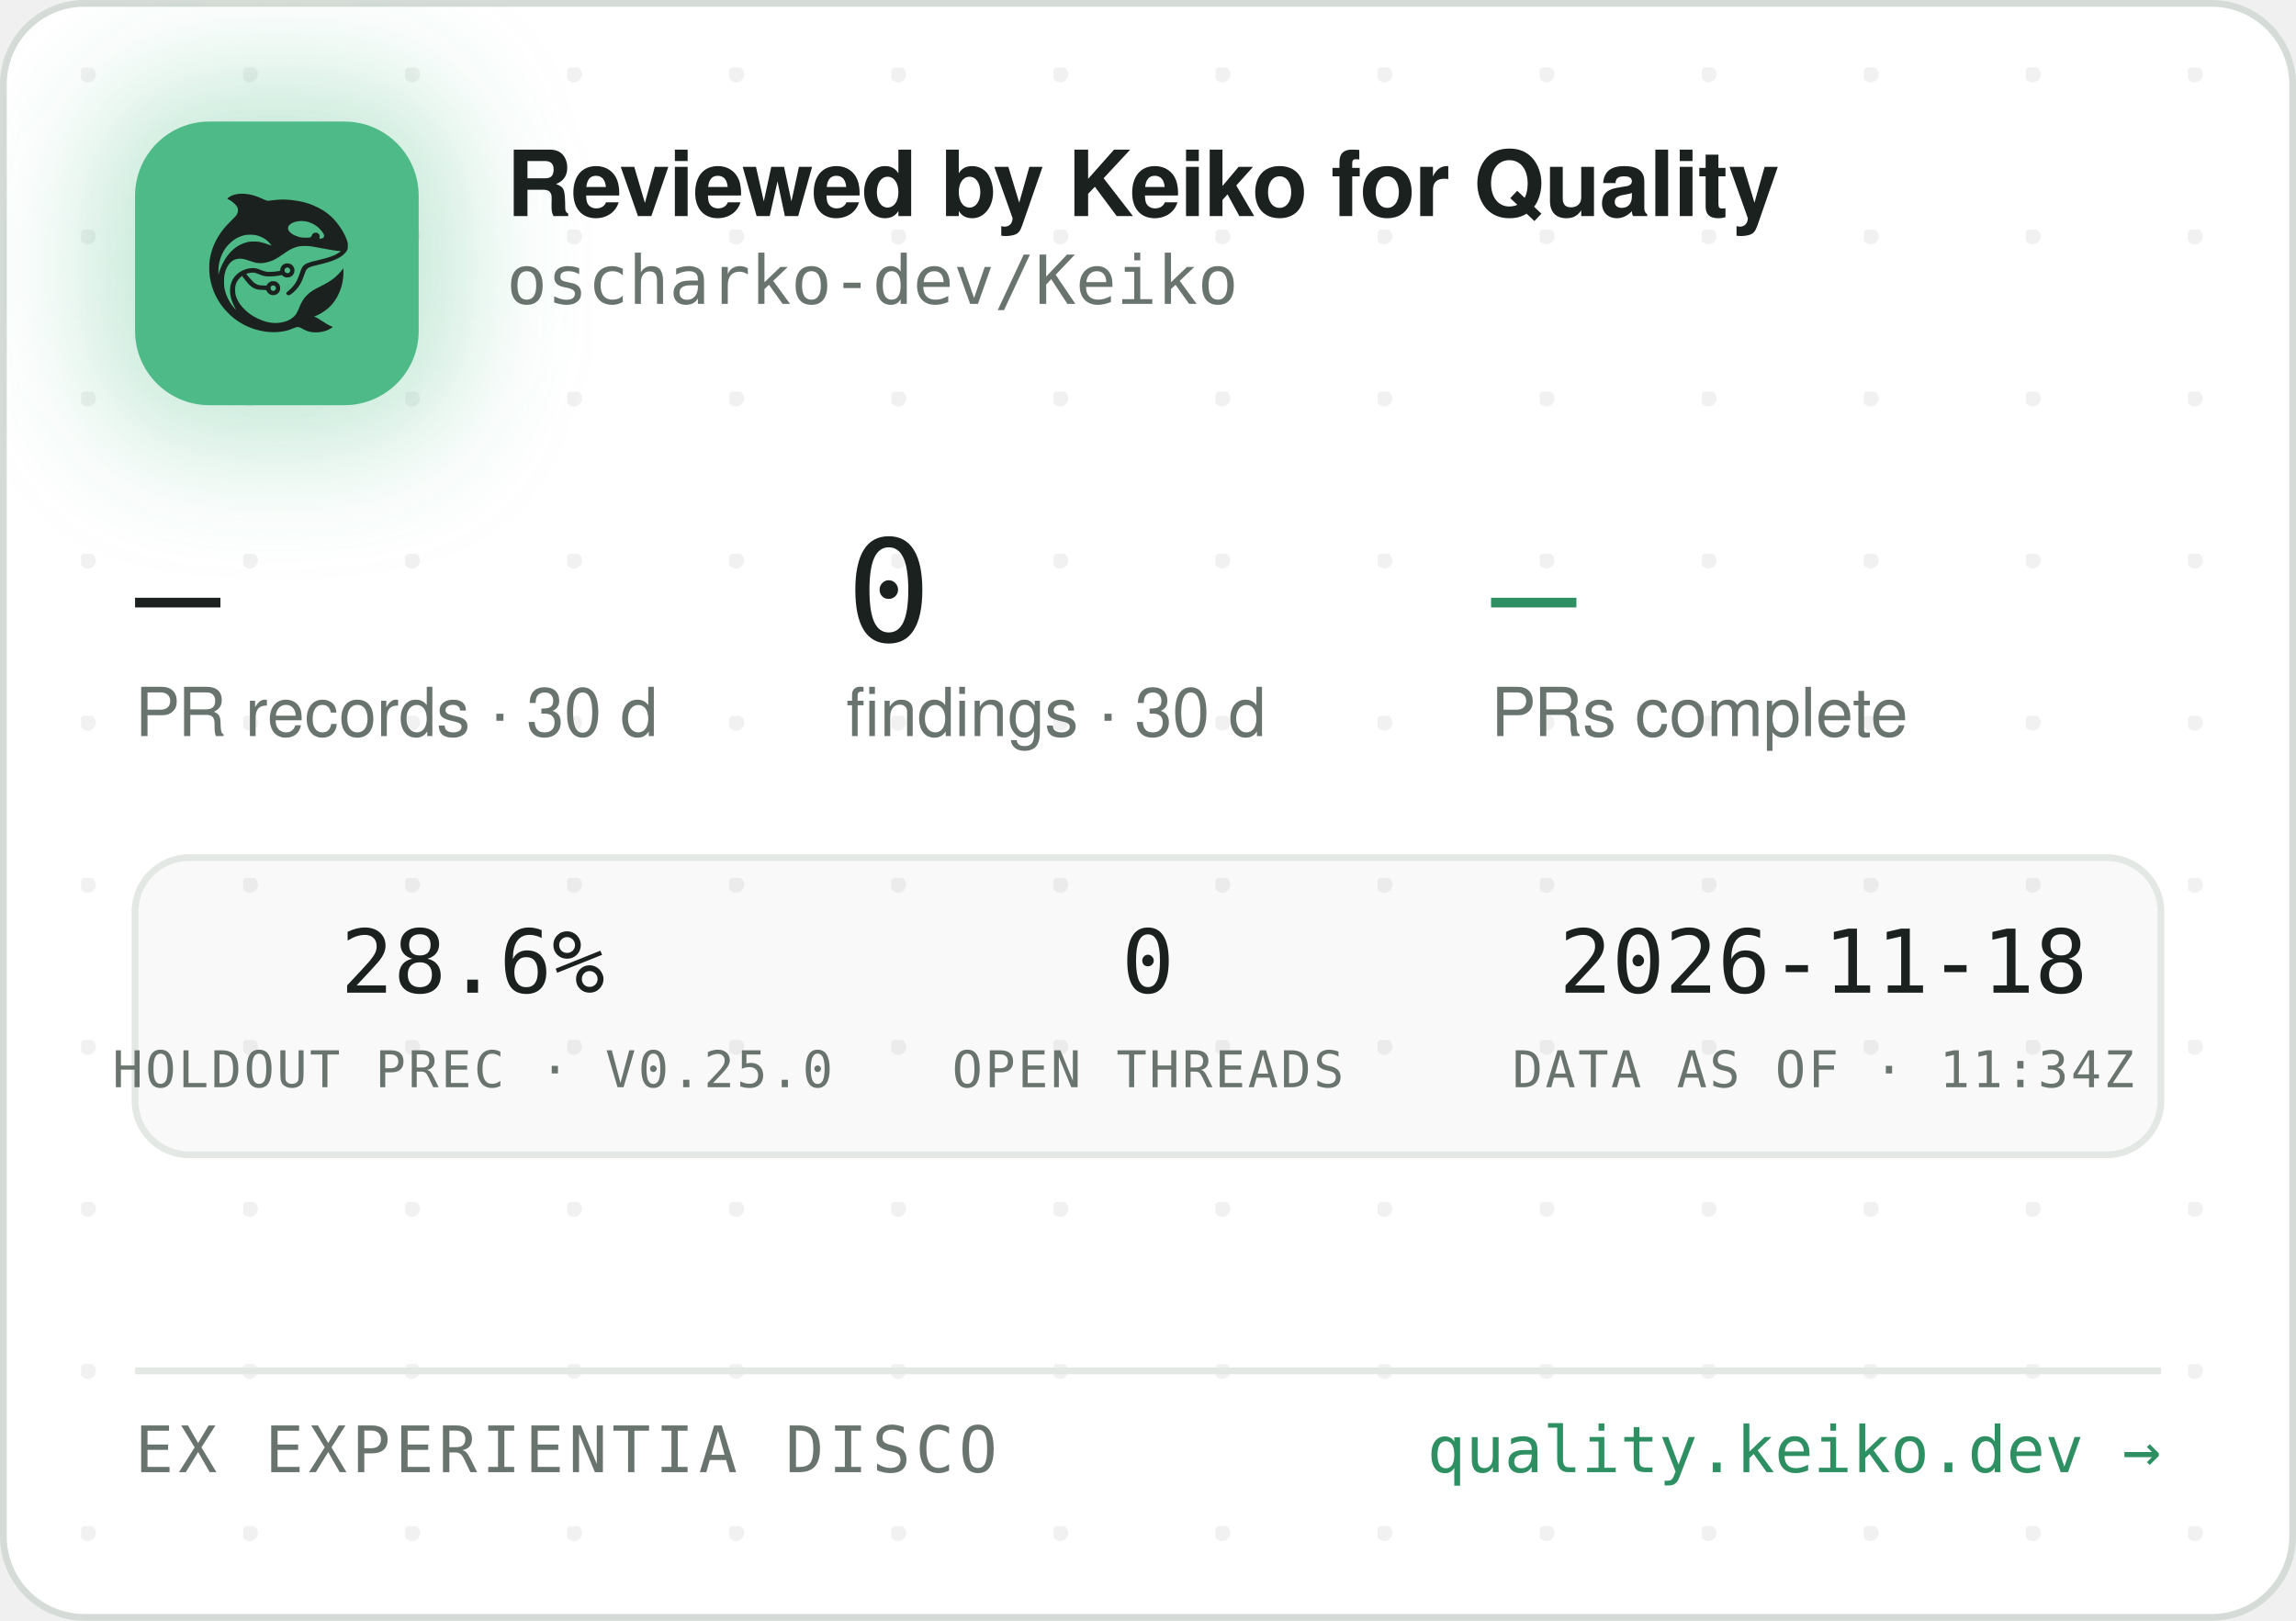
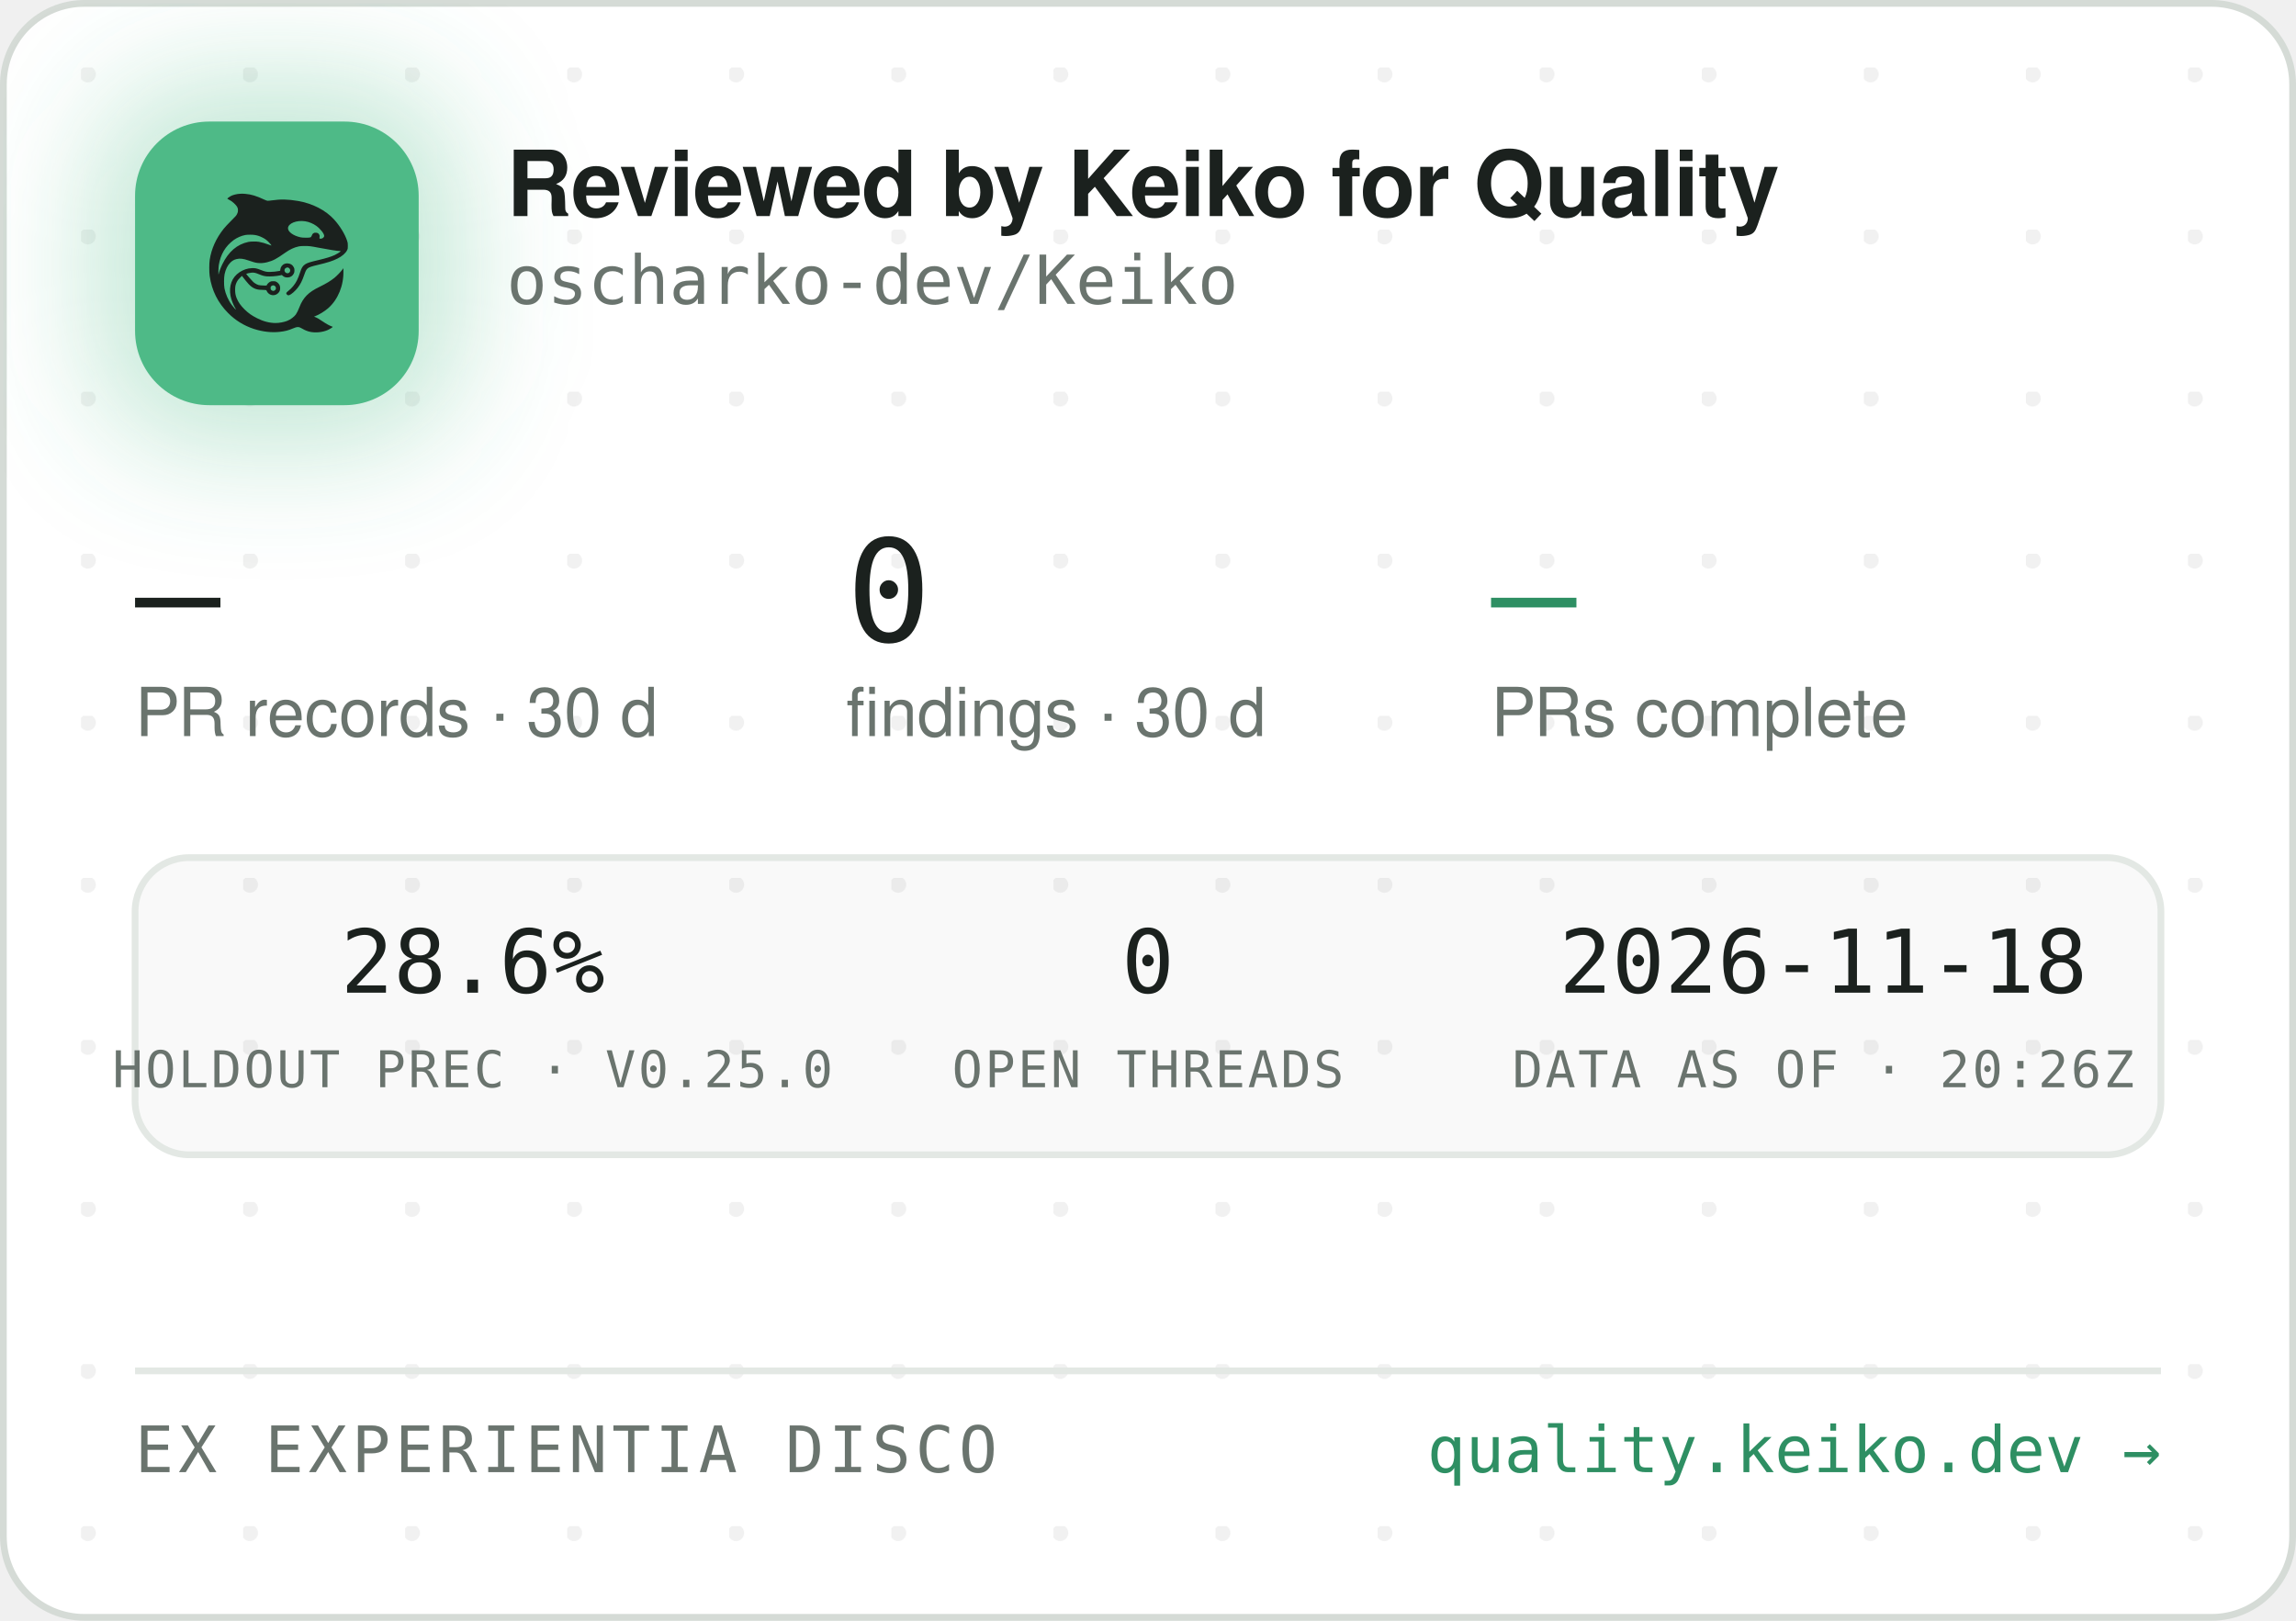
<svg xmlns="http://www.w3.org/2000/svg" width="340" height="240" viewBox="0 0 340 240" role="img" aria-label="Reviewed by Keiko for Quality — oscharko-dev/Keiko">
  <defs>
    <pattern id="dots" width="24" height="24" patternUnits="userSpaceOnUse" x="12" y="10">
      <circle cx="1" cy="1" r="1.2" fill="rgba(27,33,30,0.06)" />
    </pattern>
    <filter id="glow" x="-60%" y="-60%" width="220%" height="220%">
      <feGaussianBlur stdDeviation="9" />
    </filter>
    <clipPath id="card">
      <rect x="0.5" y="0.5" width="339" height="239" rx="12" />
    </clipPath>
  </defs>
  <rect x="0.5" y="0.5" width="339" height="239" rx="12" fill="#FFFFFF" stroke="#D5DBD6" />
  <rect x="0.5" y="0.5" width="339" height="239" rx="12" fill="url(#dots)" />
  <g clip-path="url(#card)">
    <rect x="14" y="12" width="54" height="54" rx="16" fill="rgba(78,186,135,0.35)" filter="url(#glow)" />
    <rect x="20" y="18" width="42" height="42" rx="11" fill="#4EBA87" />
    <g transform="translate(24,22) scale(0.03320312)">
      <g transform="translate(1024 0) scale(-1 1)">
        <g transform="translate(1024, 1024) scale(-0.1, -0.1)" fill="#1B211E" stroke="none">
          <path d="M3465 8223 c-144 -8 -314 -52 -408 -105 -69 -39 -146 -99 -146 -113 0 -5 30 -24 68 -42 146 -70 323 -229 377 -340 25 -49 29 -70 29 -138 -1 -72 -5 -88 -39 -160 -36 -75 -54 -95 -265 -305 -134 -132 -270 -279 -331 -355 -339 -425 -552 -896 -626 -1390 -25 -165 -25 -549 0 -720 92 -645 368 -1196 826 -1655 322 -324 710 -562 1145 -704 389 -126 793 -172 1155 -130 235 27 377 63 579 149 205 87 268 86 423 -7 102 -62 231 -115 335 -138 247 -56 562 -26 794 74 92 40 244 136 232 146 -4 3 -26 12 -48 19 -86 28 -246 116 -385 211 -162 112 -284 182 -357 207 l-48 17 40 15 c185 70 436 223 595 363 438 386 695 1014 678 1663 l-3 120 -50 -70 c-64 -90 -248 -280 -350 -362 -171 -136 -366 -255 -645 -391 -288 -140 -442 -243 -590 -391 -136 -137 -247 -316 -325 -526 -47 -127 -114 -262 -160 -326 -79 -107 -237 -224 -384 -283 -136 -55 -355 -96 -514 -96 -274 0 -548 71 -832 215 -242 123 -375 216 -553 389 -175 171 -287 332 -361 517 -44 114 -63 216 -63 359 0 152 17 233 74 350 35 70 59 102 136 179 l95 94 21 -29 c55 -75 219 -277 277 -338 171 -183 337 -256 582 -256 56 0 126 -3 155 -7 53 -6 54 -7 76 -57 30 -66 97 -128 172 -156 151 -57 318 11 395 160 33 62 34 193 3 261 -30 64 -88 125 -148 157 -44 23 -63 27 -141 27 -78 0 -97 -4 -140 -27 -58 -30 -131 -105 -141 -142 -6 -25 -8 -26 -93 -26 -47 0 -131 5 -186 10 -87 8 -111 15 -182 51 -45 22 -109 66 -143 96 -59 53 -326 361 -319 367 14 11 179 47 241 52 102 9 177 -7 318 -66 158 -66 243 -89 357 -99 157 -12 413 5 582 40 l93 19 44 -39 c59 -52 135 -75 228 -69 117 8 212 72 262 176 23 47 28 71 28 138 0 70 -4 89 -29 138 -55 110 -145 167 -270 174 -65 3 -91 0 -137 -18 -107 -40 -183 -140 -195 -257 l-6 -52 -51 -11 c-104 -23 -285 -41 -411 -42 -149 -1 -211 12 -402 88 -186 74 -256 88 -403 81 -193 -8 -377 -70 -546 -182 -342 -228 -485 -611 -399 -1064 30 -157 119 -388 209 -541 20 -35 35 -64 33 -66 -8 -8 -111 108 -190 214 -154 206 -278 489 -324 737 -28 154 -25 492 6 635 46 216 133 391 256 514 82 82 161 128 271 156 152 39 300 23 529 -57 217 -76 308 -101 410 -114 137 -17 284 -7 426 30 272 70 414 145 809 425 217 153 399 238 610 283 64 14 129 18 265 18 197 0 269 -9 615 -76 461 -89 843 -149 952 -149 41 0 41 0 23 -20 -28 -31 -169 -119 -254 -158 -167 -77 -388 -145 -716 -222 -399 -93 -508 -128 -608 -194 -102 -68 -160 -160 -217 -346 -35 -115 -102 -286 -149 -378 -85 -168 -227 -341 -377 -458 -105 -82 -115 -107 -69 -162 29 -34 65 -44 109 -29 86 29 261 181 371 322 126 162 201 309 295 581 61 176 90 232 145 283 62 57 163 93 470 165 439 104 640 169 863 278 206 100 368 240 434 375 32 67 33 71 33 198 -1 120 -3 138 -34 229 -98 294 -319 655 -573 936 -381 421 -968 723 -1618 834 -448 76 -767 83 -1169 25 -80 -12 -165 -19 -190 -17 -26 3 -90 26 -146 53 -343 162 -576 233 -842 255 -114 9 -141 10 -248 3z m2926 -1227 c164 -27 346 -102 485 -202 181 -129 354 -348 354 -448 0 -64 -75 -126 -154 -126 -60 0 -63 4 -52 70 8 50 7 65 -9 100 -29 64 -74 93 -151 98 -54 4 -70 1 -107 -21 -42 -25 -61 -52 -91 -129 -25 -64 -55 -73 -246 -73 -121 0 -187 5 -248 18 -318 70 -556 242 -556 402 0 218 388 374 775 311z m-2249 -611 c119 -21 208 -50 321 -106 114 -56 177 -100 266 -184 67 -63 157 -173 148 -181 -2 -3 -61 18 -130 45 -131 52 -298 100 -427 122 -113 20 -367 17 -470 -4 -502 -106 -885 -433 -1160 -992 -70 -142 -160 -379 -160 -424 0 -9 -5 -23 -11 -31 -13 -19 -5 316 10 410 80 482 295 846 661 1117 145 107 350 197 522 228 100 18 326 18 430 0z m1485 -1456 c95 -36 119 -159 42 -223 -78 -66 -209 -1 -209 104 0 60 33 100 99 121 36 10 36 10 68 -2z m-591 -822 c29 -26 37 -42 40 -77 6 -54 -9 -86 -55 -117 -41 -28 -70 -29 -119 -4 -44 22 -62 55 -62 112 0 51 13 75 53 99 50 31 101 26 143 -13z" />
        </g>
      </g>
    </g>
    <text x="75" y="32" font-family="-apple-system,'Segoe UI',Helvetica,Arial,sans-serif" font-size="13.5" font-weight="650" letter-spacing="-0.14" fill="#1B211E">Reviewed by Keiko for Quality</text>
    <text x="75" y="45" font-family="'JetBrains Mono',SFMono-Regular,Consolas,Menlo,monospace" font-size="10" fill="#6A746E">oscharko-dev/Keiko</text>
    <text x="20" y="95" font-family="'JetBrains Mono',SFMono-Regular,Consolas,Menlo,monospace" font-size="21" fill="#1B211E">—</text>
    <text x="20" y="109" font-family="-apple-system,'Segoe UI',Helvetica,Arial,sans-serif" font-size="10" fill="#6A746E">PR records · 30 d</text>
    <text x="125.3" y="95" font-family="'JetBrains Mono',SFMono-Regular,Consolas,Menlo,monospace" font-size="21" fill="#1B211E">0</text>
    <text x="125.3" y="109" font-family="-apple-system,'Segoe UI',Helvetica,Arial,sans-serif" font-size="10" fill="#6A746E">findings · 30 d</text>
    <text x="220.8" y="95" font-family="'JetBrains Mono',SFMono-Regular,Consolas,Menlo,monospace" font-size="21" fill="#2E8F63">—</text>
    <text x="220.8" y="109" font-family="-apple-system,'Segoe UI',Helvetica,Arial,sans-serif" font-size="10" fill="#6A746E">PRs complete</text>
    <rect x="20" y="127" width="300" height="44" rx="8" fill="rgba(27,33,30,0.025)" stroke="#E3E8E4" />
    <text x="70" y="147" text-anchor="middle" font-family="'JetBrains Mono',SFMono-Regular,Consolas,Menlo,monospace" font-size="13" fill="#1B211E">28.6%</text>
    <text x="70" y="161" text-anchor="middle" font-family="'JetBrains Mono',SFMono-Regular,Consolas,Menlo,monospace" font-size="7.5" letter-spacing="0.35" fill="#6A746E">HOLDOUT PREC · V0.25.0</text>
    <text x="170" y="147" text-anchor="middle" font-family="'JetBrains Mono',SFMono-Regular,Consolas,Menlo,monospace" font-size="13" fill="#1B211E">0</text>
    <text x="170" y="161" text-anchor="middle" font-family="'JetBrains Mono',SFMono-Regular,Consolas,Menlo,monospace" font-size="7.5" letter-spacing="0.35" fill="#6A746E">OPEN THREADS</text>
    <text x="270" y="147" text-anchor="middle" font-family="'JetBrains Mono',SFMono-Regular,Consolas,Menlo,monospace" font-size="13" fill="#1B211E">2026-11-18</text>
-     <text x="270" y="161" text-anchor="middle" font-family="'JetBrains Mono',SFMono-Regular,Consolas,Menlo,monospace" font-size="7.5" letter-spacing="0.35" fill="#6A746E">DATA AS OF · 11:34Z</text>
+     <text x="270" y="161" text-anchor="middle" font-family="'JetBrains Mono',SFMono-Regular,Consolas,Menlo,monospace" font-size="7.5" letter-spacing="0.35" fill="#6A746E">DATA AS OF · 20:26Z</text>
    <line x1="20" y1="203" x2="320" y2="203" stroke="#E3E8E4" />
    <text x="20" y="218" font-family="'JetBrains Mono',SFMono-Regular,Consolas,Menlo,monospace" font-size="9.5" letter-spacing="0.7" fill="#6A746E">EX EXPERIENTIA DISCO</text>
    <text x="320" y="218" text-anchor="end" font-family="'JetBrains Mono',SFMono-Regular,Consolas,Menlo,monospace" font-size="9.5" fill="#2E8F63">quality.keiko.dev →</text>
  </g>
</svg>
